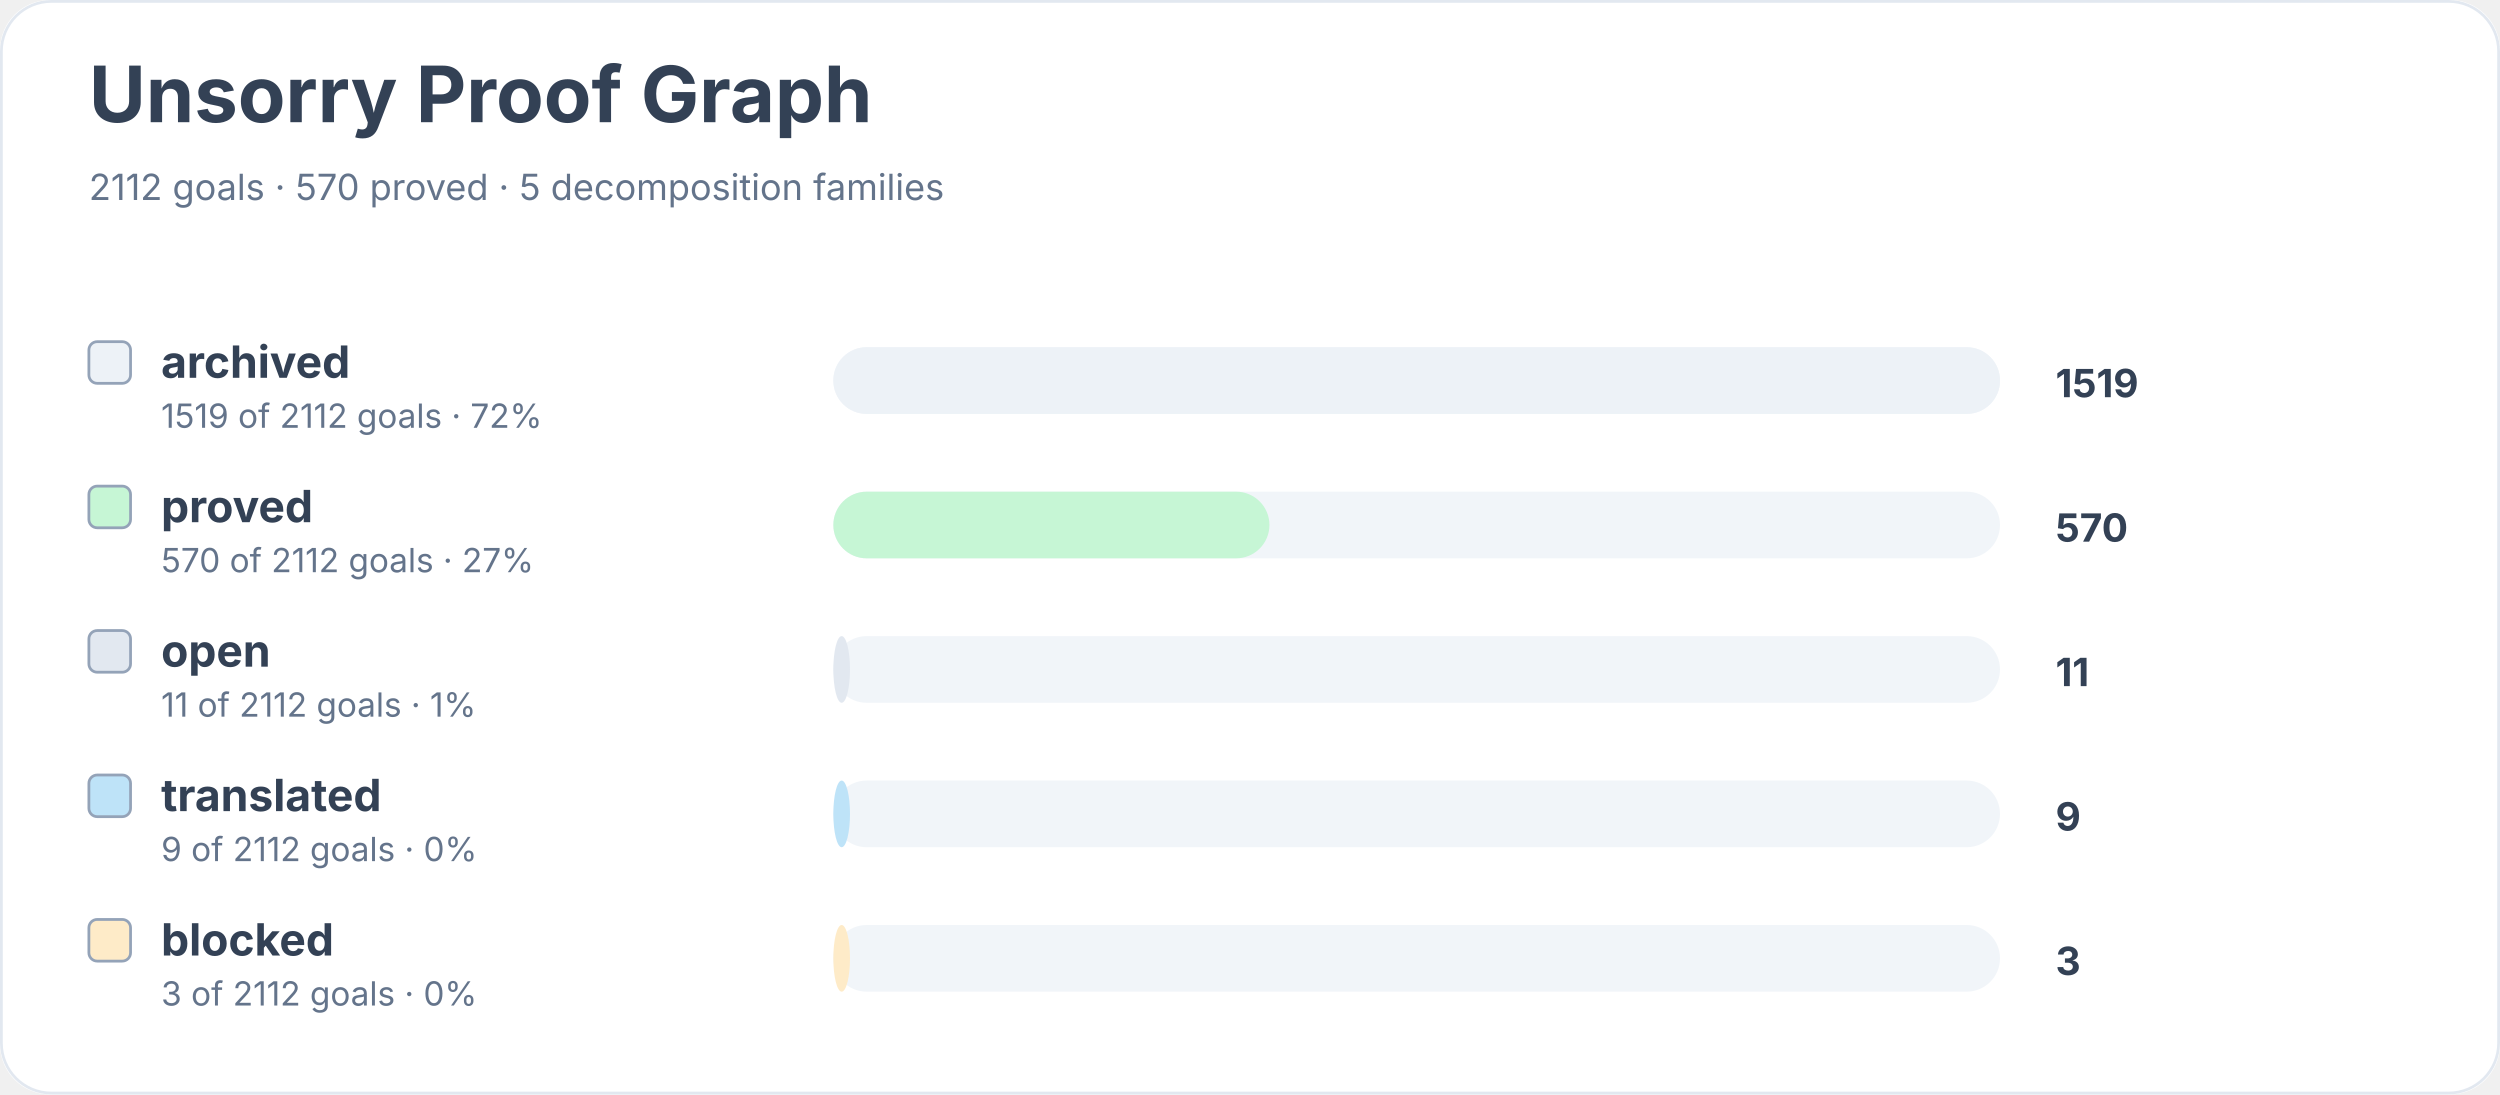
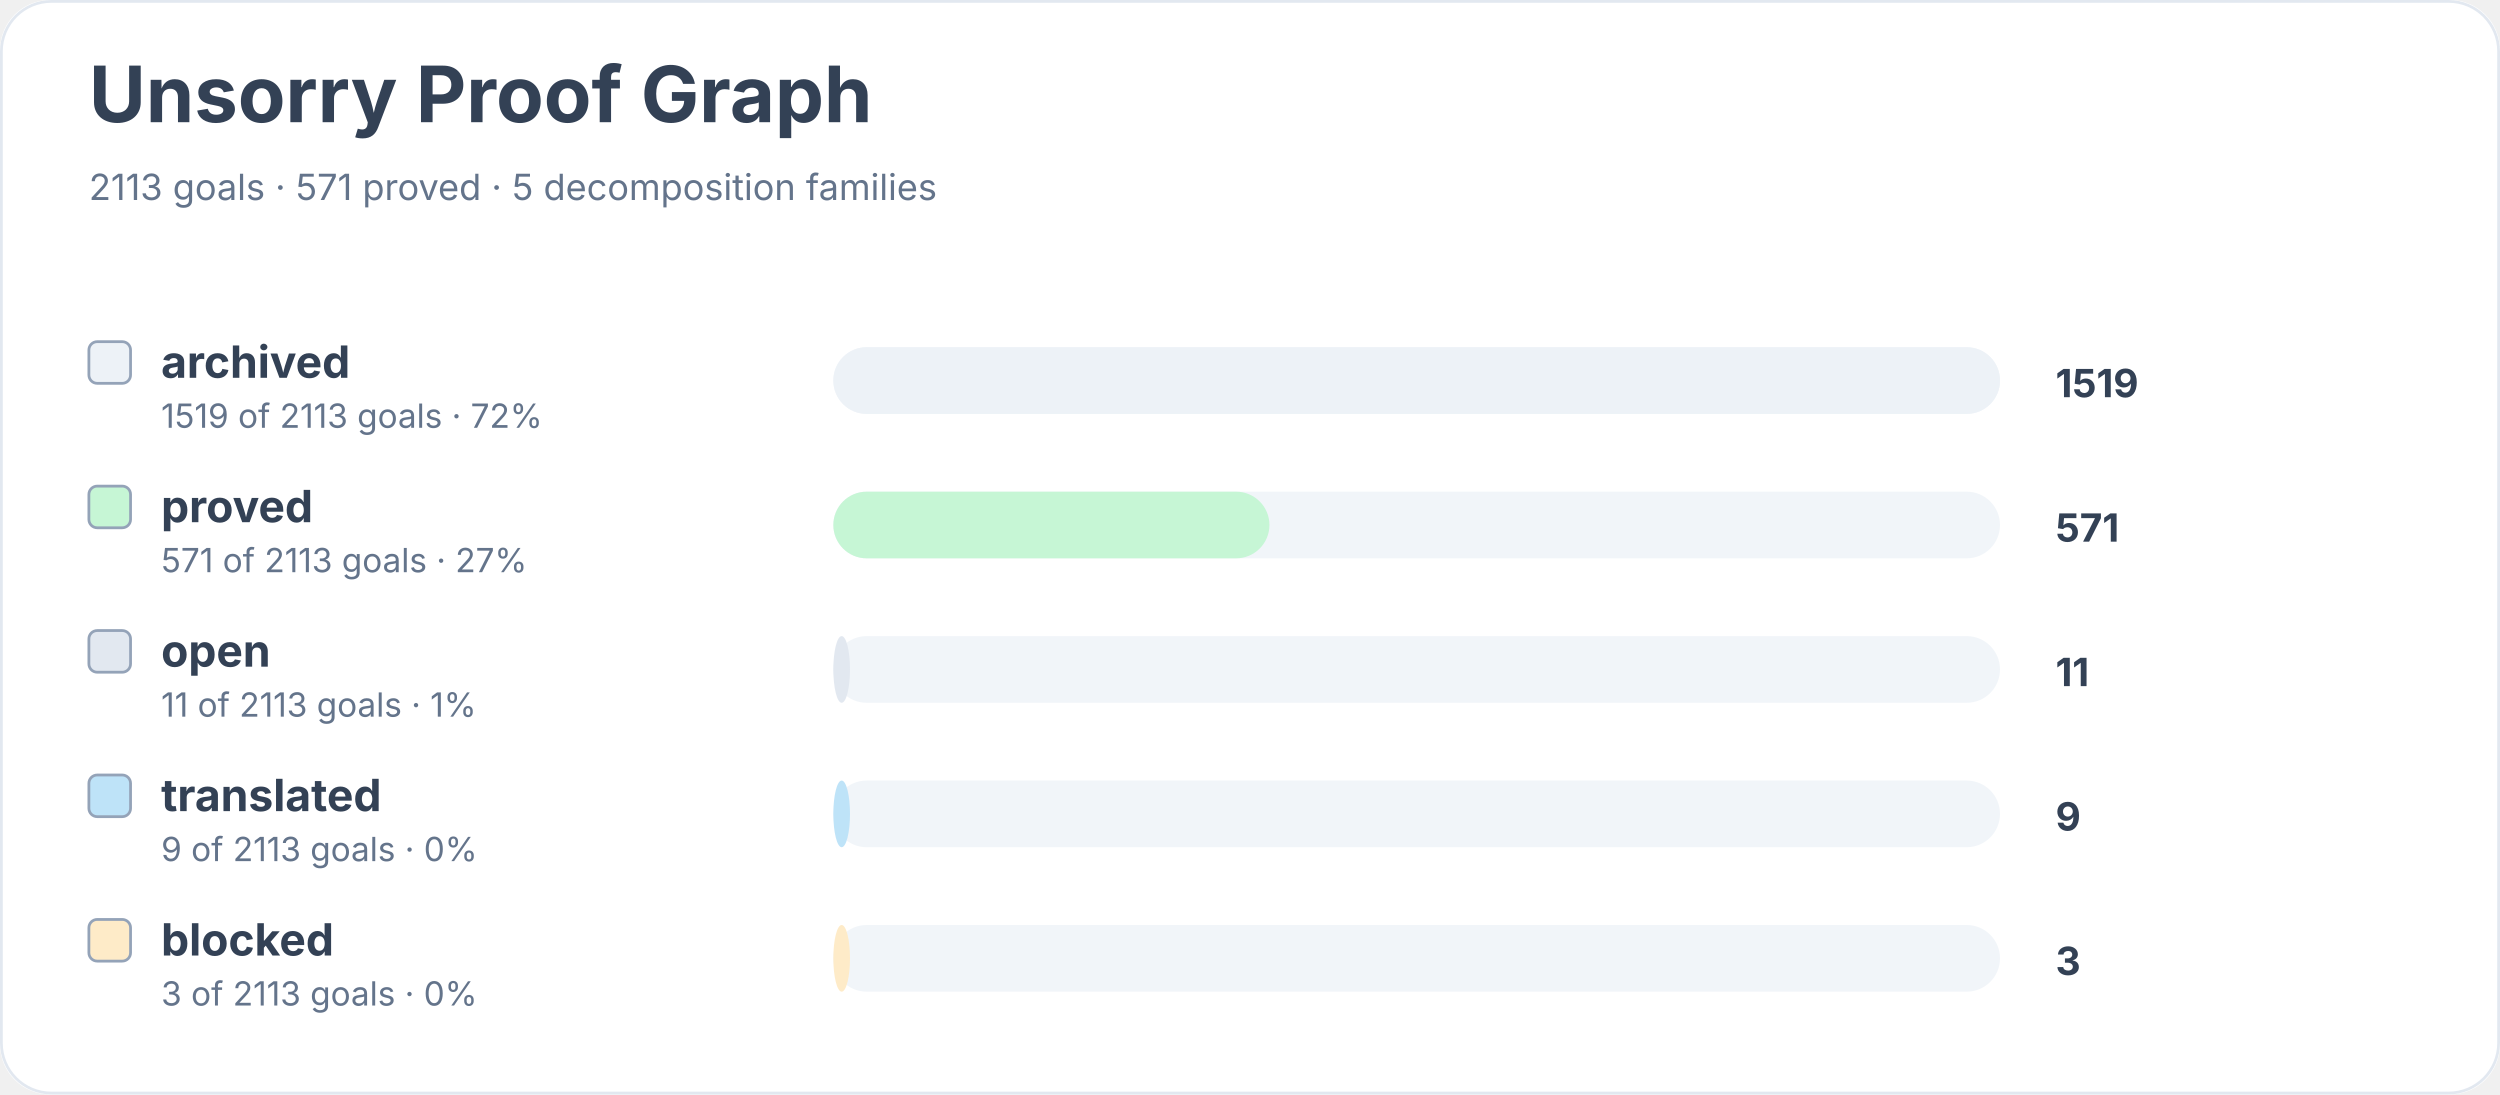
<svg xmlns="http://www.w3.org/2000/svg" width="900" height="394" viewBox="0 0 900 394" role="img" aria-labelledby="title desc">
  <rect width="900" height="100%" rx="18" fill="#ffffff" />
  <rect x="0.5" y="0.5" width="899" height="393" rx="18" fill="none" stroke="#e2e8f0" />
  <text x="32" y="44" font-family="Inter, system-ui, sans-serif" font-size="28" font-weight="700" fill="#334155">Unsorry Proof Graph</text>
-   <text x="32" y="72" font-family="Inter, system-ui, sans-serif" font-size="13" fill="#64748b">2112 goals · 570 proved · 5 decomposition families</text>
+   <text x="32" y="72" font-family="Inter, system-ui, sans-serif" font-size="13" fill="#64748b">2113 goals · 571 proved · 5 decomposition families</text>
  <rect x="32" y="123" width="15" height="15" rx="3" fill="#edf2f7" stroke="#94a3b8" />
  <text x="58" y="136" font-family="Inter, system-ui, sans-serif" font-size="16" font-weight="650" fill="#334155">archived</text>
-   <text x="58" y="154" font-family="Inter, system-ui, sans-serif" font-size="12" fill="#64748b">1519 of 2112 goals · 72%</text>
+   <text x="58" y="154" font-family="Inter, system-ui, sans-serif" font-size="12" fill="#64748b">1519 of 2113 goals · 72%</text>
  <rect x="300" y="125" width="420" height="24" rx="12" fill="#f1f5f9" />
  <rect x="300" y="125" width="420" height="24" rx="12" fill="#edf2f7" />
  <text x="740" y="143" font-family="Inter, system-ui, sans-serif" font-size="14" font-weight="700" fill="#334155">1519</text>
  <rect x="32" y="175" width="15" height="15" rx="3" fill="#c6f6d5" stroke="#94a3b8" />
  <text x="58" y="188" font-family="Inter, system-ui, sans-serif" font-size="16" font-weight="650" fill="#334155">proved</text>
-   <text x="58" y="206" font-family="Inter, system-ui, sans-serif" font-size="12" fill="#64748b">570 of 2112 goals · 27%</text>
+   <text x="58" y="206" font-family="Inter, system-ui, sans-serif" font-size="12" fill="#64748b">571 of 2113 goals · 27%</text>
  <rect x="300" y="177" width="420" height="24" rx="12" fill="#f1f5f9" />
  <rect x="300" y="177" width="157" height="24" rx="12" fill="#c6f6d5" />
-   <text x="740" y="195" font-family="Inter, system-ui, sans-serif" font-size="14" font-weight="700" fill="#334155">570</text>
+   <text x="740" y="195" font-family="Inter, system-ui, sans-serif" font-size="14" font-weight="700" fill="#334155">571</text>
  <rect x="32" y="227" width="15" height="15" rx="3" fill="#e2e8f0" stroke="#94a3b8" />
  <text x="58" y="240" font-family="Inter, system-ui, sans-serif" font-size="16" font-weight="650" fill="#334155">open</text>
-   <text x="58" y="258" font-family="Inter, system-ui, sans-serif" font-size="12" fill="#64748b">11 of 2112 goals · 1%</text>
+   <text x="58" y="258" font-family="Inter, system-ui, sans-serif" font-size="12" fill="#64748b">11 of 2113 goals · 1%</text>
  <rect x="300" y="229" width="420" height="24" rx="12" fill="#f1f5f9" />
  <rect x="300" y="229" width="6" height="24" rx="12" fill="#e2e8f0" />
  <text x="740" y="247" font-family="Inter, system-ui, sans-serif" font-size="14" font-weight="700" fill="#334155">11</text>
  <rect x="32" y="279" width="15" height="15" rx="3" fill="#bee3f8" stroke="#94a3b8" />
  <text x="58" y="292" font-family="Inter, system-ui, sans-serif" font-size="16" font-weight="650" fill="#334155">translated</text>
-   <text x="58" y="310" font-family="Inter, system-ui, sans-serif" font-size="12" fill="#64748b">9 of 2112 goals · 0%</text>
+   <text x="58" y="310" font-family="Inter, system-ui, sans-serif" font-size="12" fill="#64748b">9 of 2113 goals · 0%</text>
  <rect x="300" y="281" width="420" height="24" rx="12" fill="#f1f5f9" />
  <rect x="300" y="281" width="6" height="24" rx="12" fill="#bee3f8" />
  <text x="740" y="299" font-family="Inter, system-ui, sans-serif" font-size="14" font-weight="700" fill="#334155">9</text>
  <rect x="32" y="331" width="15" height="15" rx="3" fill="#feebc8" stroke="#94a3b8" />
  <text x="58" y="344" font-family="Inter, system-ui, sans-serif" font-size="16" font-weight="650" fill="#334155">blocked</text>
-   <text x="58" y="362" font-family="Inter, system-ui, sans-serif" font-size="12" fill="#64748b">3 of 2112 goals · 0%</text>
+   <text x="58" y="362" font-family="Inter, system-ui, sans-serif" font-size="12" fill="#64748b">3 of 2113 goals · 0%</text>
  <rect x="300" y="333" width="420" height="24" rx="12" fill="#f1f5f9" />
  <rect x="300" y="333" width="6" height="24" rx="12" fill="#feebc8" />
  <text x="740" y="351" font-family="Inter, system-ui, sans-serif" font-size="14" font-weight="700" fill="#334155">3</text>
</svg>
